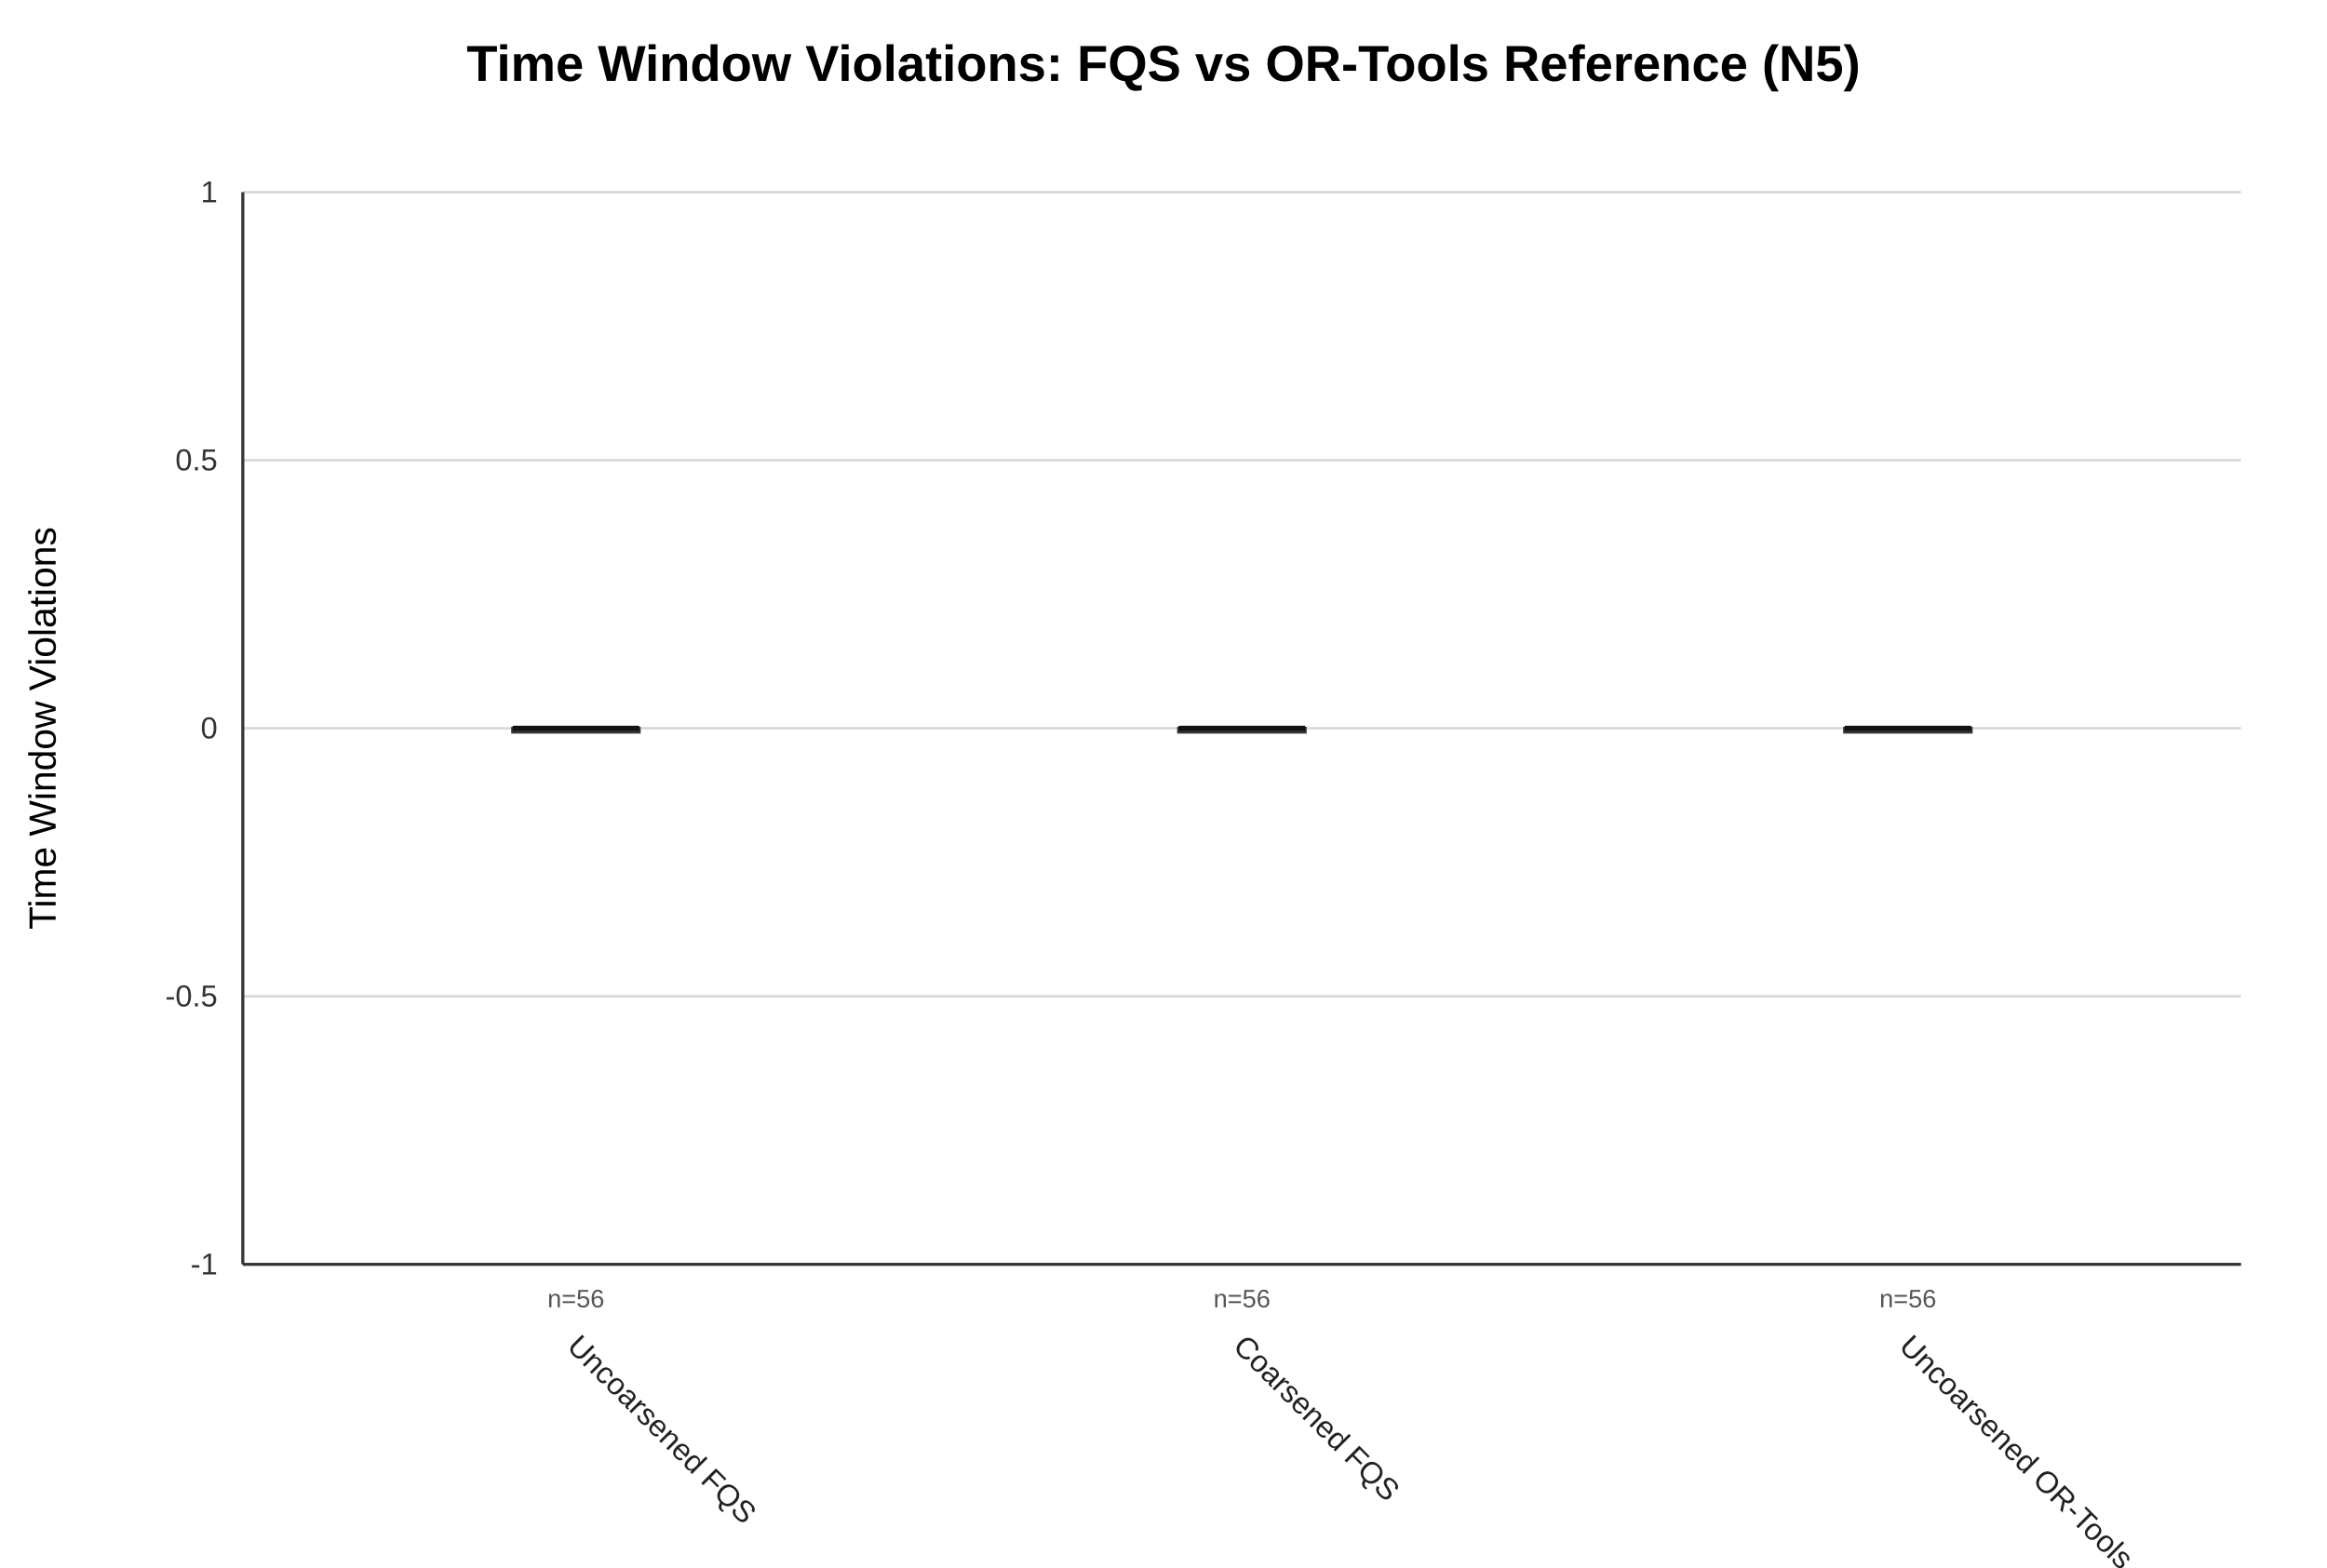
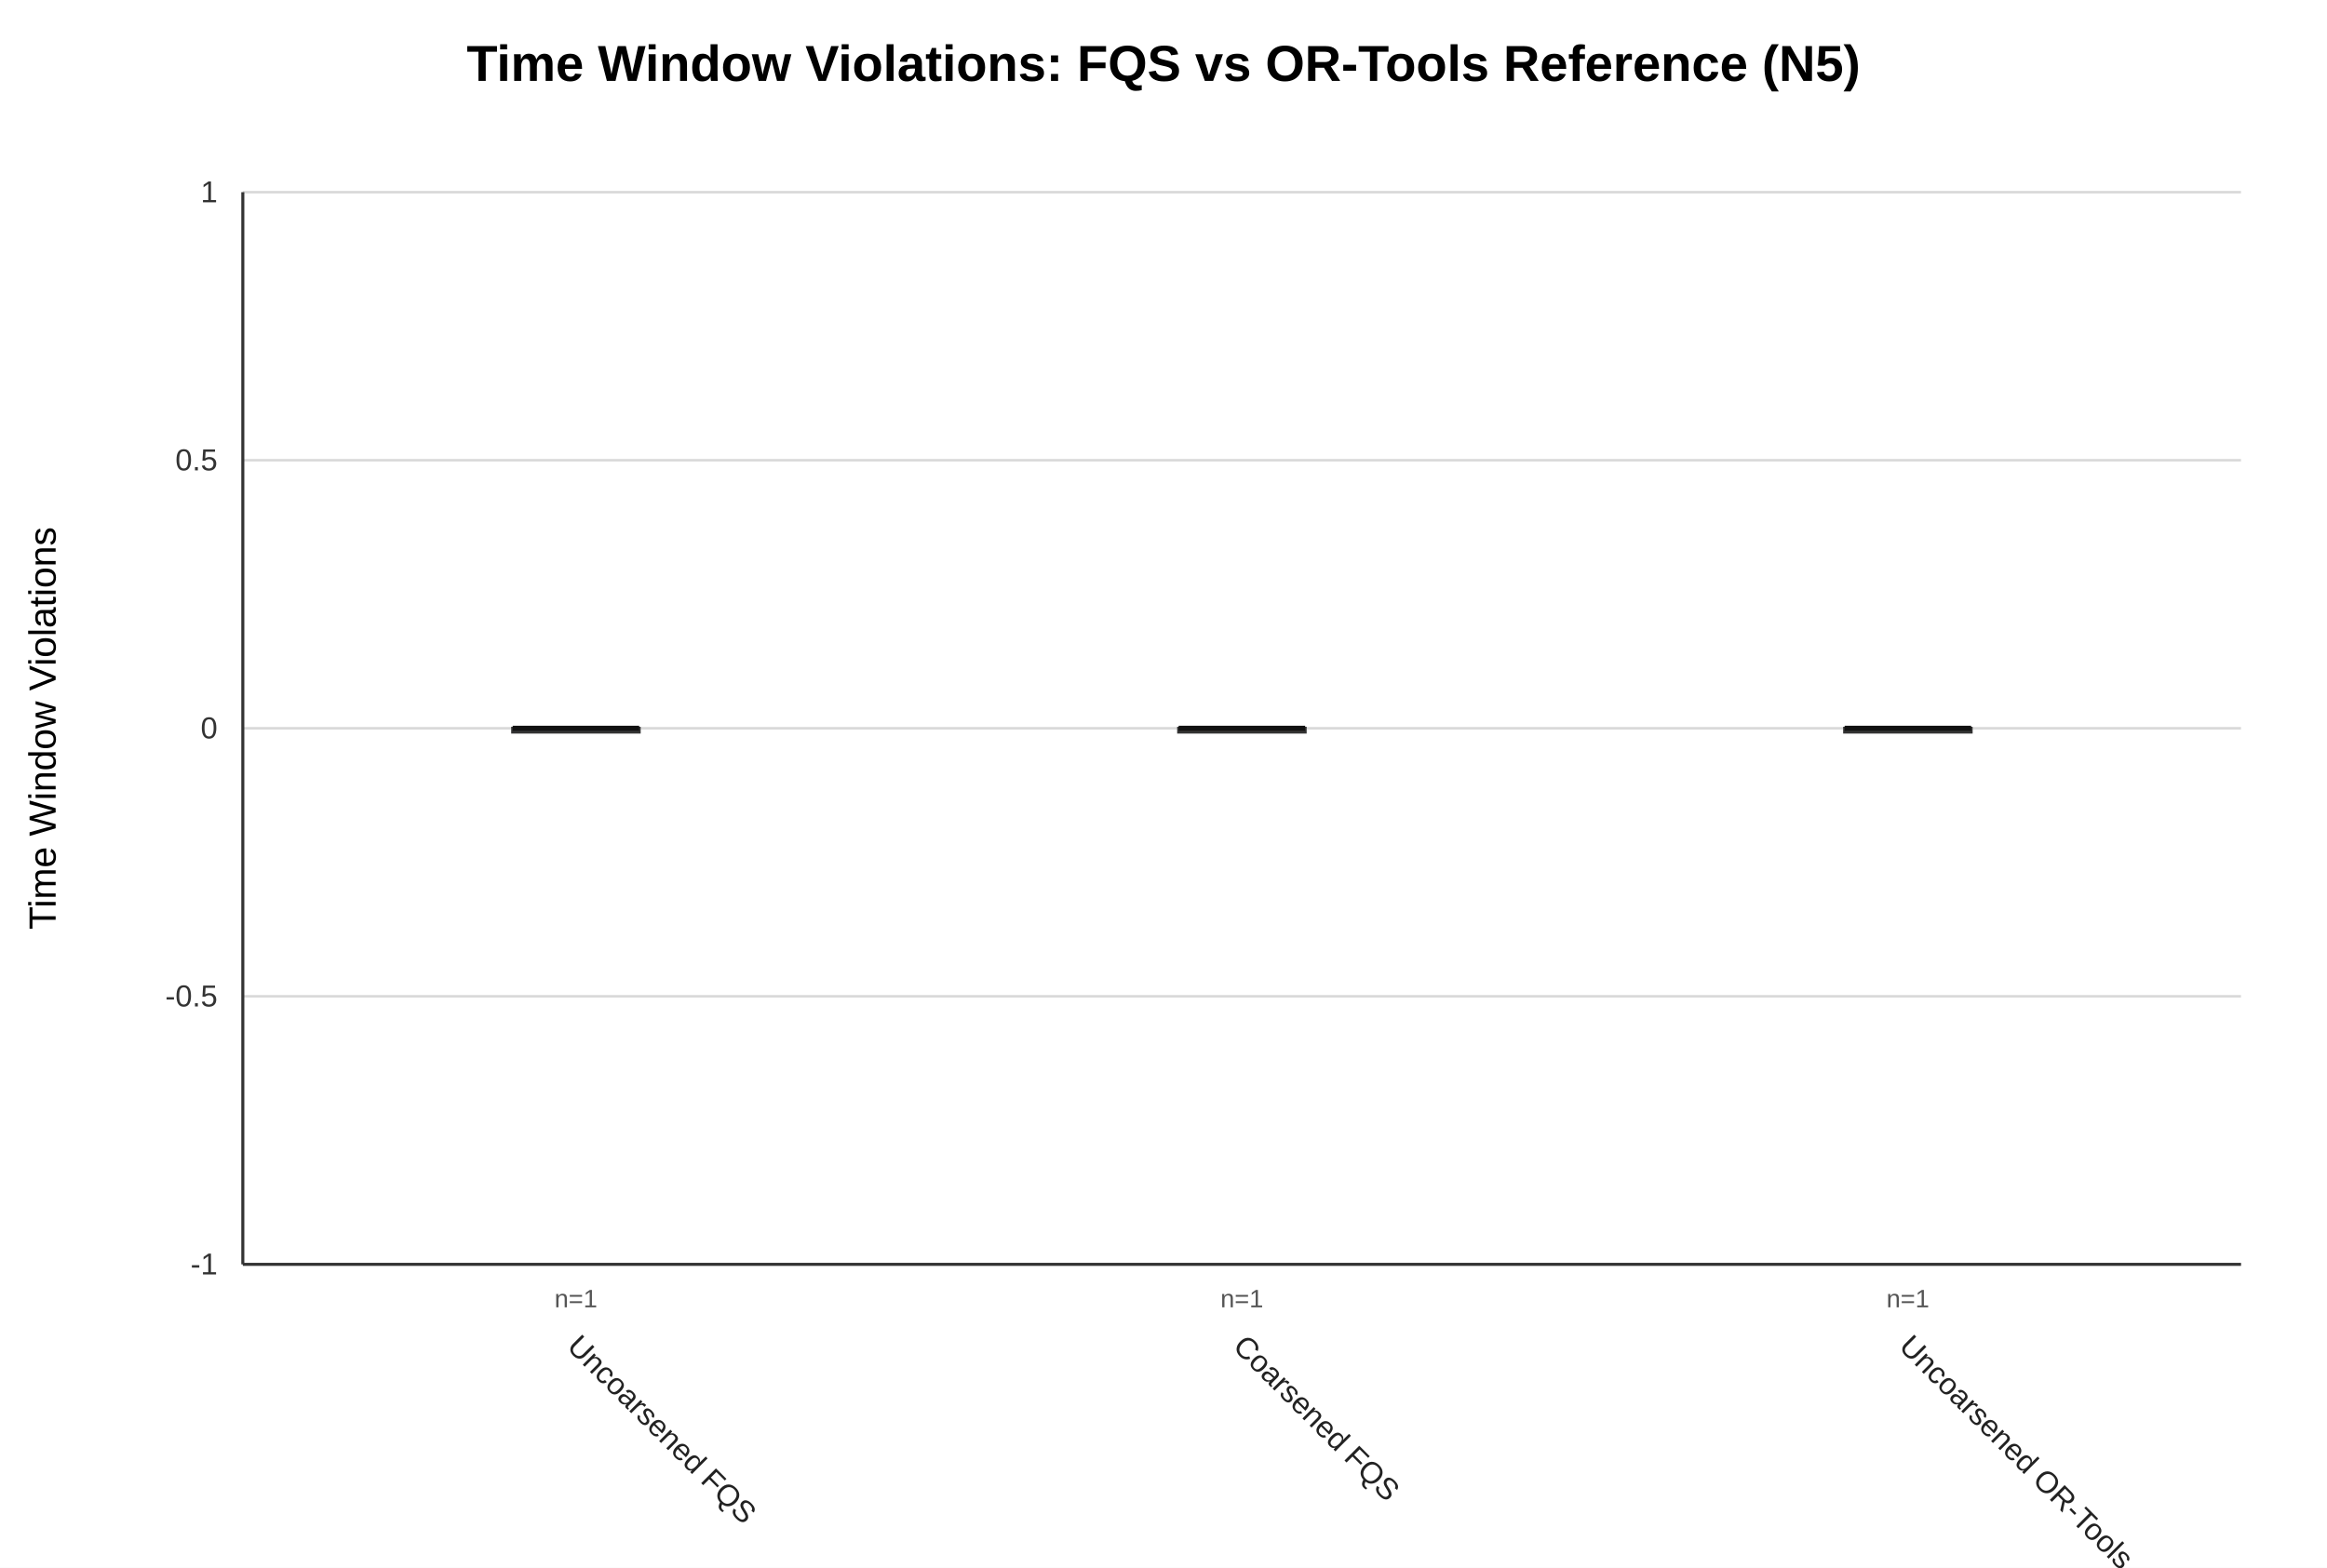
<svg xmlns="http://www.w3.org/2000/svg" width="920" height="620" viewBox="0 0 920 620">
  <rect x="0" y="0" width="920" height="620" fill="#ffffff" />
  <text x="460.0" y="32" text-anchor="middle" font-family="Arial, sans-serif" font-size="20" font-weight="700">Time Window Violations: FQS vs OR-Tools Reference (N5)</text>
  <text transform="translate(22 288.0) rotate(-90)" text-anchor="middle" font-family="Arial, sans-serif" font-size="15">Time Window Violations</text>
  <line x1="96" y1="500.0" x2="886" y2="500.0" stroke="#d9d9d9" stroke-width="1" />
  <text x="86" y="504.0" text-anchor="end" font-family="Arial, sans-serif" font-size="12" fill="#333333">-1</text>
  <line x1="96" y1="394.0" x2="886" y2="394.0" stroke="#d9d9d9" stroke-width="1" />
  <text x="86" y="398.0" text-anchor="end" font-family="Arial, sans-serif" font-size="12" fill="#333333">-0.5</text>
  <line x1="96" y1="288.0" x2="886" y2="288.0" stroke="#d9d9d9" stroke-width="1" />
  <text x="86" y="292.0" text-anchor="end" font-family="Arial, sans-serif" font-size="12" fill="#333333">0</text>
  <line x1="96" y1="182.0" x2="886" y2="182.0" stroke="#d9d9d9" stroke-width="1" />
  <text x="86" y="186.0" text-anchor="end" font-family="Arial, sans-serif" font-size="12" fill="#333333">0.5</text>
  <line x1="96" y1="76.0" x2="886" y2="76.0" stroke="#d9d9d9" stroke-width="1" />
  <text x="86" y="80.0" text-anchor="end" font-family="Arial, sans-serif" font-size="12" fill="#333333">1</text>
  <line x1="96" y1="76" x2="96" y2="500" stroke="#333333" stroke-width="1.2" />
  <line x1="96" y1="500" x2="886" y2="500" stroke="#333333" stroke-width="1.2" />
  <line x1="227.7" y1="288.0" x2="227.7" y2="288.0" stroke="#333333" stroke-width="1.2" />
  <line x1="211.4" y1="288.0" x2="243.9" y2="288.0" stroke="#333333" stroke-width="1.2" />
  <line x1="211.4" y1="288.0" x2="243.9" y2="288.0" stroke="#333333" stroke-width="1.2" />
  <rect x="202.7" y="288.0" width="50.0" height="1.5" fill="#4C78A8" fill-opacity="0.70" stroke="#333333" stroke-width="1.2" />
  <line x1="202.7" y1="288.0" x2="252.7" y2="288.0" stroke="#111111" stroke-width="2" />
-   <text x="227.7" y="517" text-anchor="middle" font-family="Arial, sans-serif" font-size="10" fill="#555555">n=56</text>
+   <text x="227.7" y="517" text-anchor="middle" font-family="Arial, sans-serif" font-size="10" fill="#555555">n=1</text>
  <text transform="translate(223.7 533) rotate(45)" text-anchor="start" font-family="Arial, sans-serif" font-size="12" fill="#222222">Uncoarsened FQS</text>
  <line x1="491.0" y1="288.0" x2="491.0" y2="288.0" stroke="#333333" stroke-width="1.2" />
  <line x1="474.8" y1="288.0" x2="507.2" y2="288.0" stroke="#333333" stroke-width="1.2" />
  <line x1="474.8" y1="288.0" x2="507.2" y2="288.0" stroke="#333333" stroke-width="1.2" />
  <rect x="466.0" y="288.0" width="50.0" height="1.5" fill="#F58518" fill-opacity="0.70" stroke="#333333" stroke-width="1.2" />
  <line x1="466.0" y1="288.0" x2="516.0" y2="288.0" stroke="#111111" stroke-width="2" />
-   <text x="491.0" y="517" text-anchor="middle" font-family="Arial, sans-serif" font-size="10" fill="#555555">n=56</text>
+   <text x="491.0" y="517" text-anchor="middle" font-family="Arial, sans-serif" font-size="10" fill="#555555">n=1</text>
  <text transform="translate(487.0 533) rotate(45)" text-anchor="start" font-family="Arial, sans-serif" font-size="12" fill="#222222">Coarsened FQS</text>
  <line x1="754.3" y1="288.0" x2="754.3" y2="288.0" stroke="#333333" stroke-width="1.2" />
  <line x1="738.1" y1="288.0" x2="770.6" y2="288.0" stroke="#333333" stroke-width="1.2" />
  <line x1="738.1" y1="288.0" x2="770.6" y2="288.0" stroke="#333333" stroke-width="1.2" />
  <rect x="729.3" y="288.0" width="50.0" height="1.5" fill="#54A24B" fill-opacity="0.70" stroke="#333333" stroke-width="1.2" />
  <line x1="729.3" y1="288.0" x2="779.3" y2="288.0" stroke="#111111" stroke-width="2" />
-   <text x="754.3" y="517" text-anchor="middle" font-family="Arial, sans-serif" font-size="10" fill="#555555">n=56</text>
+   <text x="754.3" y="517" text-anchor="middle" font-family="Arial, sans-serif" font-size="10" fill="#555555">n=1</text>
  <text transform="translate(750.3 533) rotate(45)" text-anchor="start" font-family="Arial, sans-serif" font-size="12" fill="#222222">Uncoarsened OR-Tools</text>
</svg>
